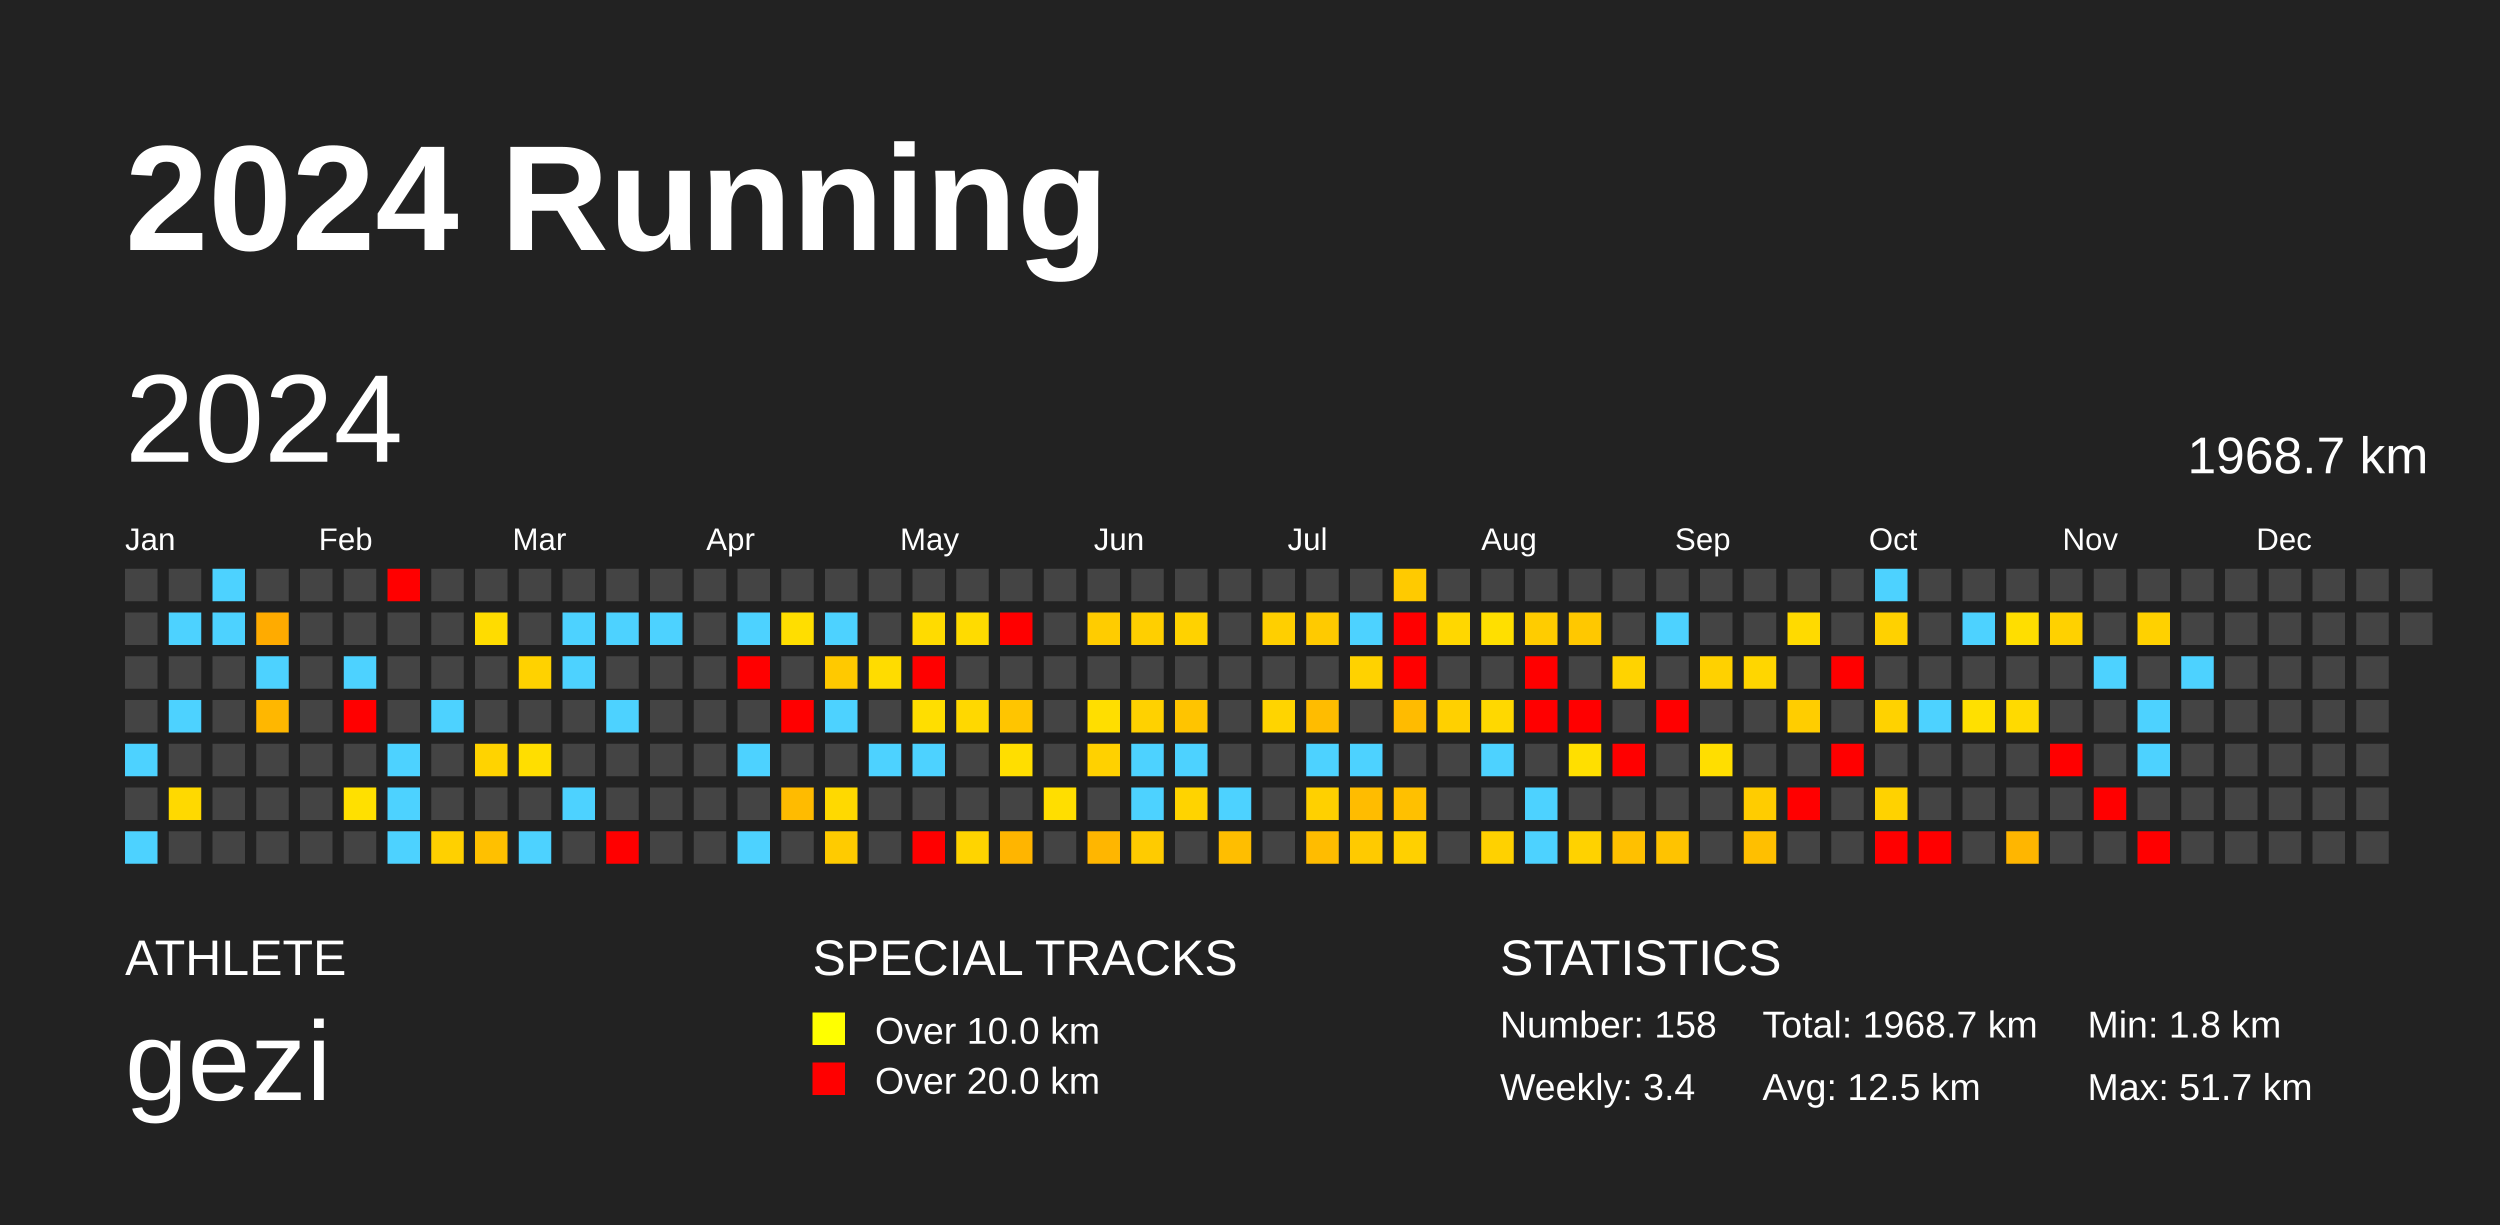
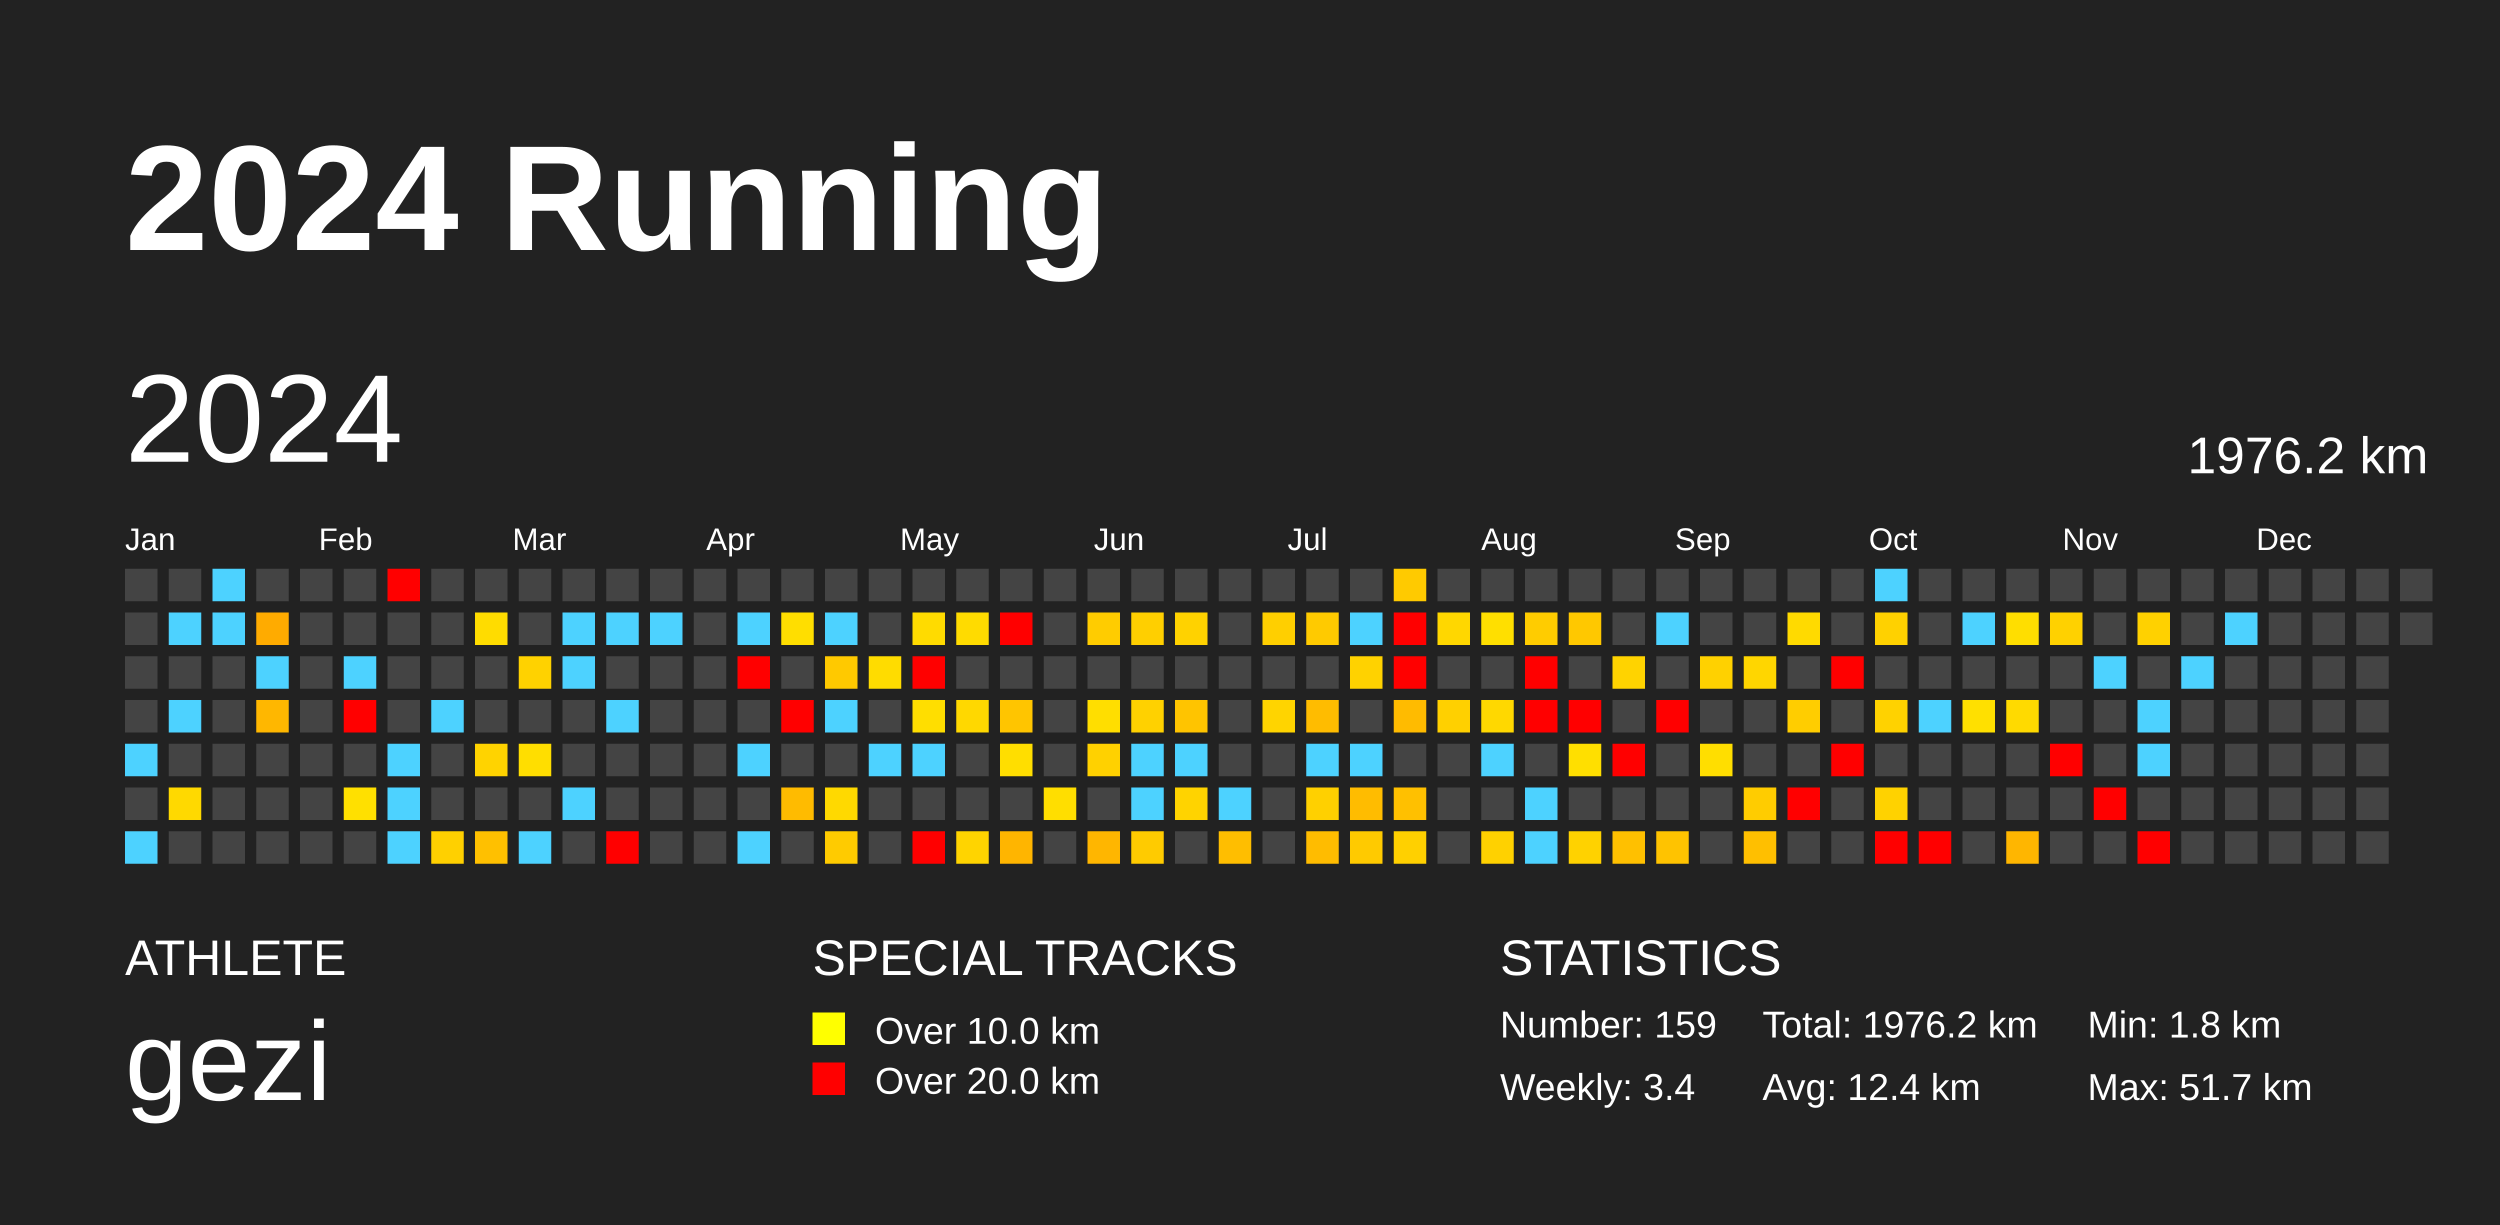
<svg xmlns="http://www.w3.org/2000/svg" baseProfile="full" height="98mm" version="1.1" viewBox="0,0,200,98" width="200mm">
  <defs />
  <rect fill="#222222" height="98" width="200" x="0" y="0" />
  <text fill="#FFFFFF" style="font-size:12px; font-family:Arial; font-weight:bold;" x="10" y="20">2024 Running</text>
  <text fill="#FFFFFF" style="font-size:4px; font-family:Arial" x="10" y="78">ATHLETE</text>
  <text fill="#FFFFFF" style="font-size:9px; font-family:Arial" x="10" y="88">gezi</text>
  <text fill="#FFFFFF" style="font-size:4px; font-family:Arial" x="65" y="78">SPECIAL TRACKS</text>
  <rect fill="yellow" height="2.6" width="2.6" x="65" y="81" />
  <text fill="#FFFFFF" style="font-size:3px; font-family:Arial" x="70" y="83.5">Over 10.0 km</text>
  <rect fill="red" height="2.6" width="2.6" x="65" y="85" />
  <text fill="#FFFFFF" style="font-size:3px; font-family:Arial" x="70" y="87.5">Over 20.0 km</text>
  <text fill="#FFFFFF" style="font-size:4px; font-family:Arial" x="120" y="78">STATISTICS</text>
-   <text fill="#FFFFFF" style="font-size:3px; font-family:Arial" x="120" y="83">Number: 158</text>
+   <text fill="#FFFFFF" style="font-size:3px; font-family:Arial" x="120" y="83">Number: 159</text>
  <text fill="#FFFFFF" style="font-size:3px; font-family:Arial" x="120" y="88">Weekly: 3.4</text>
-   <text fill="#FFFFFF" style="font-size:3px; font-family:Arial" x="141" y="83">Total: 1968.7 km</text>
-   <text fill="#FFFFFF" style="font-size:3px; font-family:Arial" x="141" y="88">Avg: 12.5 km</text>
+   <text fill="#FFFFFF" style="font-size:3px; font-family:Arial" x="141" y="83">Total: 1976.2 km</text>
+   <text fill="#FFFFFF" style="font-size:3px; font-family:Arial" x="141" y="88">Avg: 12.4 km</text>
  <text fill="#FFFFFF" style="font-size:3px; font-family:Arial" x="167" y="83">Min: 1.8 km</text>
  <text fill="#FFFFFF" style="font-size:3px; font-family:Arial" x="167" y="88">Max: 51.7 km</text>
  <text dominant-baseline="hanging" fill="#FFFFFF" style="font-size:10.0px; font-family:Arial;" x="10" y="30">2024</text>
-   <text dominant-baseline="hanging" fill="#FFFFFF" style="font-size:4.125px; font-family:Arial;" x="175" y="35">1968.7 km</text>
+   <text dominant-baseline="hanging" fill="#FFFFFF" style="font-size:4.125px; font-family:Arial;" x="175" y="35">1976.2 km</text>
  <text fill="#FFFFFF" style="font-size:2.5px; font-family:Arial" x="10.0" y="44">Jan</text>
  <text fill="#FFFFFF" style="font-size:2.5px; font-family:Arial" x="25.5" y="44">Feb</text>
  <text fill="#FFFFFF" style="font-size:2.5px; font-family:Arial" x="41.0" y="44">Mar</text>
  <text fill="#FFFFFF" style="font-size:2.5px; font-family:Arial" x="56.5" y="44">Apr</text>
  <text fill="#FFFFFF" style="font-size:2.5px; font-family:Arial" x="72.0" y="44">May</text>
  <text fill="#FFFFFF" style="font-size:2.5px; font-family:Arial" x="87.5" y="44">Jun</text>
  <text fill="#FFFFFF" style="font-size:2.5px; font-family:Arial" x="103.0" y="44">Jul</text>
  <text fill="#FFFFFF" style="font-size:2.5px; font-family:Arial" x="118.5" y="44">Aug</text>
  <text fill="#FFFFFF" style="font-size:2.5px; font-family:Arial" x="134.0" y="44">Sep</text>
  <text fill="#FFFFFF" style="font-size:2.5px; font-family:Arial" x="149.5" y="44">Oct</text>
  <text fill="#FFFFFF" style="font-size:2.5px; font-family:Arial" x="165.0" y="44">Nov</text>
  <text fill="#FFFFFF" style="font-size:2.5px; font-family:Arial" x="180.5" y="44">Dec</text>
  <rect fill="#444444" height="2.6" width="2.6" x="10.0" y="45.5" />
  <rect fill="#444444" height="2.6" width="2.6" x="10.0" y="49.0" />
  <rect fill="#444444" height="2.6" width="2.6" x="10.0" y="52.5" />
  <rect fill="#444444" height="2.6" width="2.6" x="10.0" y="56.0" />
  <rect fill="#4dd2ff" height="2.6" width="2.6" x="10.0" y="59.5" />
  <rect fill="#444444" height="2.6" width="2.6" x="10.0" y="63.0" />
  <rect fill="#4dd2ff" height="2.6" width="2.6" x="10.0" y="66.5" />
  <rect fill="#444444" height="2.6" width="2.6" x="13.5" y="45.5" />
  <rect fill="#4dd2ff" height="2.6" width="2.6" x="13.5" y="49.0" />
  <rect fill="#444444" height="2.6" width="2.6" x="13.5" y="52.5" />
  <rect fill="#4dd2ff" height="2.6" width="2.6" x="13.5" y="56.0" />
  <rect fill="#444444" height="2.6" width="2.6" x="13.5" y="59.5" />
  <rect fill="#ffd900" height="2.6" width="2.6" x="13.5" y="63.0" />
  <rect fill="#444444" height="2.6" width="2.6" x="13.5" y="66.5" />
  <rect fill="#4dd2ff" height="2.6" width="2.6" x="17.0" y="45.5" />
  <rect fill="#4dd2ff" height="2.6" width="2.6" x="17.0" y="49.0" />
  <rect fill="#444444" height="2.6" width="2.6" x="17.0" y="52.5" />
  <rect fill="#444444" height="2.6" width="2.6" x="17.0" y="56.0" />
  <rect fill="#444444" height="2.6" width="2.6" x="17.0" y="59.5" />
  <rect fill="#444444" height="2.6" width="2.6" x="17.0" y="63.0" />
  <rect fill="#444444" height="2.6" width="2.6" x="17.0" y="66.5" />
  <rect fill="#444444" height="2.6" width="2.6" x="20.5" y="45.5" />
  <rect fill="#ffab00" height="2.6" width="2.6" x="20.5" y="49.0" />
  <rect fill="#4dd2ff" height="2.6" width="2.6" x="20.5" y="52.5" />
  <rect fill="#ffb700" height="2.6" width="2.6" x="20.5" y="56.0" />
  <rect fill="#444444" height="2.6" width="2.6" x="20.5" y="59.5" />
  <rect fill="#444444" height="2.6" width="2.6" x="20.5" y="63.0" />
  <rect fill="#444444" height="2.6" width="2.6" x="20.5" y="66.5" />
  <rect fill="#444444" height="2.6" width="2.6" x="24.0" y="45.5" />
  <rect fill="#444444" height="2.6" width="2.6" x="24.0" y="49.0" />
  <rect fill="#444444" height="2.6" width="2.6" x="24.0" y="52.5" />
  <rect fill="#444444" height="2.6" width="2.6" x="24.0" y="56.0" />
  <rect fill="#444444" height="2.6" width="2.6" x="24.0" y="59.5" />
  <rect fill="#444444" height="2.6" width="2.6" x="24.0" y="63.0" />
  <rect fill="#444444" height="2.6" width="2.6" x="24.0" y="66.5" />
  <rect fill="#444444" height="2.6" width="2.6" x="27.5" y="45.5" />
  <rect fill="#444444" height="2.6" width="2.6" x="27.5" y="49.0" />
  <rect fill="#4dd2ff" height="2.6" width="2.6" x="27.5" y="52.5" />
  <rect fill="red" height="2.6" width="2.6" x="27.5" y="56.0" />
  <rect fill="#444444" height="2.6" width="2.6" x="27.5" y="59.5" />
  <rect fill="#ffe000" height="2.6" width="2.6" x="27.5" y="63.0" />
  <rect fill="#444444" height="2.6" width="2.6" x="27.5" y="66.5" />
  <rect fill="red" height="2.6" width="2.6" x="31.0" y="45.5" />
  <rect fill="#444444" height="2.6" width="2.6" x="31.0" y="49.0" />
  <rect fill="#444444" height="2.6" width="2.6" x="31.0" y="52.5" />
  <rect fill="#444444" height="2.6" width="2.6" x="31.0" y="56.0" />
  <rect fill="#4dd2ff" height="2.6" width="2.6" x="31.0" y="59.5" />
  <rect fill="#4dd2ff" height="2.6" width="2.6" x="31.0" y="63.0" />
  <rect fill="#4dd2ff" height="2.6" width="2.6" x="31.0" y="66.5" />
  <rect fill="#444444" height="2.6" width="2.6" x="34.5" y="45.5" />
  <rect fill="#444444" height="2.6" width="2.6" x="34.5" y="49.0" />
  <rect fill="#444444" height="2.6" width="2.6" x="34.5" y="52.5" />
  <rect fill="#4dd2ff" height="2.6" width="2.6" x="34.5" y="56.0" />
  <rect fill="#444444" height="2.6" width="2.6" x="34.5" y="59.5" />
  <rect fill="#444444" height="2.6" width="2.6" x="34.5" y="63.0" />
  <rect fill="#ffd000" height="2.6" width="2.6" x="34.5" y="66.5" />
  <rect fill="#444444" height="2.6" width="2.6" x="38.0" y="45.5" />
  <rect fill="#ffdc00" height="2.6" width="2.6" x="38.0" y="49.0" />
  <rect fill="#444444" height="2.6" width="2.6" x="38.0" y="52.5" />
  <rect fill="#444444" height="2.6" width="2.6" x="38.0" y="56.0" />
  <rect fill="#ffd300" height="2.6" width="2.6" x="38.0" y="59.5" />
  <rect fill="#444444" height="2.6" width="2.6" x="38.0" y="63.0" />
  <rect fill="#ffc000" height="2.6" width="2.6" x="38.0" y="66.5" />
  <rect fill="#444444" height="2.6" width="2.6" x="41.5" y="45.5" />
  <rect fill="#444444" height="2.6" width="2.6" x="41.5" y="49.0" />
  <rect fill="#ffd200" height="2.6" width="2.6" x="41.5" y="52.5" />
  <rect fill="#444444" height="2.6" width="2.6" x="41.5" y="56.0" />
  <rect fill="#ffde00" height="2.6" width="2.6" x="41.5" y="59.5" />
  <rect fill="#444444" height="2.6" width="2.6" x="41.5" y="63.0" />
  <rect fill="#4dd2ff" height="2.6" width="2.6" x="41.5" y="66.5" />
  <rect fill="#444444" height="2.6" width="2.6" x="45.0" y="45.5" />
  <rect fill="#4dd2ff" height="2.6" width="2.6" x="45.0" y="49.0" />
  <rect fill="#4dd2ff" height="2.6" width="2.6" x="45.0" y="52.5" />
  <rect fill="#444444" height="2.6" width="2.6" x="45.0" y="56.0" />
  <rect fill="#444444" height="2.6" width="2.6" x="45.0" y="59.5" />
  <rect fill="#4dd2ff" height="2.6" width="2.6" x="45.0" y="63.0" />
  <rect fill="#444444" height="2.6" width="2.6" x="45.0" y="66.5" />
  <rect fill="#444444" height="2.6" width="2.6" x="48.5" y="45.5" />
  <rect fill="#4dd2ff" height="2.6" width="2.6" x="48.5" y="49.0" />
  <rect fill="#444444" height="2.6" width="2.6" x="48.5" y="52.5" />
  <rect fill="#4dd2ff" height="2.6" width="2.6" x="48.5" y="56.0" />
  <rect fill="#444444" height="2.6" width="2.6" x="48.5" y="59.5" />
  <rect fill="#444444" height="2.6" width="2.6" x="48.5" y="63.0" />
  <rect fill="red" height="2.6" width="2.6" x="48.5" y="66.5" />
  <rect fill="#444444" height="2.6" width="2.6" x="52.0" y="45.5" />
  <rect fill="#4dd2ff" height="2.6" width="2.6" x="52.0" y="49.0" />
  <rect fill="#444444" height="2.6" width="2.6" x="52.0" y="52.5" />
  <rect fill="#444444" height="2.6" width="2.6" x="52.0" y="56.0" />
  <rect fill="#444444" height="2.6" width="2.6" x="52.0" y="59.5" />
  <rect fill="#444444" height="2.6" width="2.6" x="52.0" y="63.0" />
  <rect fill="#444444" height="2.6" width="2.6" x="52.0" y="66.5" />
  <rect fill="#444444" height="2.6" width="2.6" x="55.5" y="45.5" />
  <rect fill="#444444" height="2.6" width="2.6" x="55.5" y="49.0" />
  <rect fill="#444444" height="2.6" width="2.6" x="55.5" y="52.5" />
  <rect fill="#444444" height="2.6" width="2.6" x="55.5" y="56.0" />
  <rect fill="#444444" height="2.6" width="2.6" x="55.5" y="59.5" />
  <rect fill="#444444" height="2.6" width="2.6" x="55.5" y="63.0" />
  <rect fill="#444444" height="2.6" width="2.6" x="55.5" y="66.5" />
  <rect fill="#444444" height="2.6" width="2.6" x="59.0" y="45.5" />
  <rect fill="#4dd2ff" height="2.6" width="2.6" x="59.0" y="49.0" />
  <rect fill="red" height="2.6" width="2.6" x="59.0" y="52.5" />
  <rect fill="#444444" height="2.6" width="2.6" x="59.0" y="56.0" />
  <rect fill="#4dd2ff" height="2.6" width="2.6" x="59.0" y="59.5" />
  <rect fill="#444444" height="2.6" width="2.6" x="59.0" y="63.0" />
  <rect fill="#4dd2ff" height="2.6" width="2.6" x="59.0" y="66.5" />
  <rect fill="#444444" height="2.6" width="2.6" x="62.5" y="45.5" />
  <rect fill="#ffde00" height="2.6" width="2.6" x="62.5" y="49.0" />
  <rect fill="#444444" height="2.6" width="2.6" x="62.5" y="52.5" />
  <rect fill="red" height="2.6" width="2.6" x="62.5" y="56.0" />
  <rect fill="#444444" height="2.6" width="2.6" x="62.5" y="59.5" />
  <rect fill="#ffbb00" height="2.6" width="2.6" x="62.5" y="63.0" />
  <rect fill="#444444" height="2.6" width="2.6" x="62.5" y="66.5" />
  <rect fill="#444444" height="2.6" width="2.6" x="66.0" y="45.5" />
  <rect fill="#4dd2ff" height="2.6" width="2.6" x="66.0" y="49.0" />
  <rect fill="#ffc900" height="2.6" width="2.6" x="66.0" y="52.5" />
  <rect fill="#4dd2ff" height="2.6" width="2.6" x="66.0" y="56.0" />
  <rect fill="#444444" height="2.6" width="2.6" x="66.0" y="59.5" />
  <rect fill="#ffd900" height="2.6" width="2.6" x="66.0" y="63.0" />
  <rect fill="#ffcb00" height="2.6" width="2.6" x="66.0" y="66.5" />
  <rect fill="#444444" height="2.6" width="2.6" x="69.5" y="45.5" />
  <rect fill="#444444" height="2.6" width="2.6" x="69.5" y="49.0" />
  <rect fill="#ffdc00" height="2.6" width="2.6" x="69.5" y="52.5" />
  <rect fill="#444444" height="2.6" width="2.6" x="69.5" y="56.0" />
  <rect fill="#4dd2ff" height="2.6" width="2.6" x="69.5" y="59.5" />
  <rect fill="#444444" height="2.6" width="2.6" x="69.5" y="63.0" />
  <rect fill="#444444" height="2.6" width="2.6" x="69.5" y="66.5" />
  <rect fill="#444444" height="2.6" width="2.6" x="73.0" y="45.5" />
  <rect fill="#ffdb00" height="2.6" width="2.6" x="73.0" y="49.0" />
  <rect fill="red" height="2.6" width="2.6" x="73.0" y="52.5" />
  <rect fill="#ffde00" height="2.6" width="2.6" x="73.0" y="56.0" />
  <rect fill="#4dd2ff" height="2.6" width="2.6" x="73.0" y="59.5" />
  <rect fill="#444444" height="2.6" width="2.6" x="73.0" y="63.0" />
  <rect fill="red" height="2.6" width="2.6" x="73.0" y="66.5" />
  <rect fill="#444444" height="2.6" width="2.6" x="76.5" y="45.5" />
  <rect fill="#ffdb00" height="2.6" width="2.6" x="76.5" y="49.0" />
  <rect fill="#444444" height="2.6" width="2.6" x="76.5" y="52.5" />
  <rect fill="#ffd800" height="2.6" width="2.6" x="76.5" y="56.0" />
  <rect fill="#444444" height="2.6" width="2.6" x="76.5" y="59.5" />
  <rect fill="#444444" height="2.6" width="2.6" x="76.5" y="63.0" />
  <rect fill="#ffd400" height="2.6" width="2.6" x="76.5" y="66.5" />
  <rect fill="#444444" height="2.6" width="2.6" x="80.0" y="45.5" />
  <rect fill="red" height="2.6" width="2.6" x="80.0" y="49.0" />
  <rect fill="#444444" height="2.6" width="2.6" x="80.0" y="52.5" />
  <rect fill="#ffc500" height="2.6" width="2.6" x="80.0" y="56.0" />
  <rect fill="#ffde00" height="2.6" width="2.6" x="80.0" y="59.5" />
  <rect fill="#444444" height="2.6" width="2.6" x="80.0" y="63.0" />
  <rect fill="#ffb500" height="2.6" width="2.6" x="80.0" y="66.5" />
  <rect fill="#444444" height="2.6" width="2.6" x="83.5" y="45.5" />
  <rect fill="#444444" height="2.6" width="2.6" x="83.5" y="49.0" />
  <rect fill="#444444" height="2.6" width="2.6" x="83.5" y="52.5" />
  <rect fill="#444444" height="2.6" width="2.6" x="83.5" y="56.0" />
  <rect fill="#444444" height="2.6" width="2.6" x="83.5" y="59.5" />
  <rect fill="#ffde00" height="2.6" width="2.6" x="83.5" y="63.0" />
  <rect fill="#444444" height="2.6" width="2.6" x="83.5" y="66.5" />
  <rect fill="#444444" height="2.6" width="2.6" x="87.0" y="45.5" />
  <rect fill="#ffcc00" height="2.6" width="2.6" x="87.0" y="49.0" />
  <rect fill="#444444" height="2.6" width="2.6" x="87.0" y="52.5" />
  <rect fill="#ffde00" height="2.6" width="2.6" x="87.0" y="56.0" />
  <rect fill="#ffd100" height="2.6" width="2.6" x="87.0" y="59.5" />
  <rect fill="#444444" height="2.6" width="2.6" x="87.0" y="63.0" />
  <rect fill="#ffb600" height="2.6" width="2.6" x="87.0" y="66.5" />
  <rect fill="#444444" height="2.6" width="2.6" x="90.5" y="45.5" />
  <rect fill="#ffcf00" height="2.6" width="2.6" x="90.5" y="49.0" />
  <rect fill="#444444" height="2.6" width="2.6" x="90.5" y="52.5" />
  <rect fill="#ffd100" height="2.6" width="2.6" x="90.5" y="56.0" />
  <rect fill="#4dd2ff" height="2.6" width="2.6" x="90.5" y="59.5" />
  <rect fill="#4dd2ff" height="2.6" width="2.6" x="90.5" y="63.0" />
  <rect fill="#ffcb00" height="2.6" width="2.6" x="90.5" y="66.5" />
  <rect fill="#444444" height="2.6" width="2.6" x="94.0" y="45.5" />
  <rect fill="#ffd200" height="2.6" width="2.6" x="94.0" y="49.0" />
  <rect fill="#444444" height="2.6" width="2.6" x="94.0" y="52.5" />
  <rect fill="#ffc400" height="2.6" width="2.6" x="94.0" y="56.0" />
  <rect fill="#4dd2ff" height="2.6" width="2.6" x="94.0" y="59.5" />
  <rect fill="#ffd300" height="2.6" width="2.6" x="94.0" y="63.0" />
  <rect fill="#444444" height="2.6" width="2.6" x="94.0" y="66.5" />
  <rect fill="#444444" height="2.6" width="2.6" x="97.5" y="45.5" />
  <rect fill="#444444" height="2.6" width="2.6" x="97.5" y="49.0" />
  <rect fill="#444444" height="2.6" width="2.6" x="97.5" y="52.5" />
  <rect fill="#444444" height="2.6" width="2.6" x="97.5" y="56.0" />
  <rect fill="#444444" height="2.6" width="2.6" x="97.5" y="59.5" />
  <rect fill="#4dd2ff" height="2.6" width="2.6" x="97.5" y="63.0" />
  <rect fill="#ffbe00" height="2.6" width="2.6" x="97.5" y="66.5" />
  <rect fill="#444444" height="2.6" width="2.6" x="101.0" y="45.5" />
  <rect fill="#ffcf00" height="2.6" width="2.6" x="101.0" y="49.0" />
  <rect fill="#444444" height="2.6" width="2.6" x="101.0" y="52.5" />
  <rect fill="#ffd400" height="2.6" width="2.6" x="101.0" y="56.0" />
  <rect fill="#444444" height="2.6" width="2.6" x="101.0" y="59.5" />
  <rect fill="#444444" height="2.6" width="2.6" x="101.0" y="63.0" />
  <rect fill="#444444" height="2.6" width="2.6" x="101.0" y="66.5" />
  <rect fill="#444444" height="2.6" width="2.6" x="104.5" y="45.5" />
  <rect fill="#ffca00" height="2.6" width="2.6" x="104.5" y="49.0" />
  <rect fill="#444444" height="2.6" width="2.6" x="104.5" y="52.5" />
  <rect fill="#ffbc00" height="2.6" width="2.6" x="104.5" y="56.0" />
  <rect fill="#4dd2ff" height="2.6" width="2.6" x="104.5" y="59.5" />
  <rect fill="#ffd000" height="2.6" width="2.6" x="104.5" y="63.0" />
  <rect fill="#ffbc00" height="2.6" width="2.6" x="104.5" y="66.5" />
  <rect fill="#444444" height="2.6" width="2.6" x="108.0" y="45.5" />
  <rect fill="#4dd2ff" height="2.6" width="2.6" x="108.0" y="49.0" />
  <rect fill="#ffd200" height="2.6" width="2.6" x="108.0" y="52.5" />
  <rect fill="#444444" height="2.6" width="2.6" x="108.0" y="56.0" />
  <rect fill="#4dd2ff" height="2.6" width="2.6" x="108.0" y="59.5" />
  <rect fill="#ffbc00" height="2.6" width="2.6" x="108.0" y="63.0" />
  <rect fill="#ffca00" height="2.6" width="2.6" x="108.0" y="66.5" />
  <rect fill="#ffca00" height="2.6" width="2.6" x="111.5" y="45.5" />
  <rect fill="red" height="2.6" width="2.6" x="111.5" y="49.0" />
  <rect fill="red" height="2.6" width="2.6" x="111.5" y="52.5" />
  <rect fill="#ffbb00" height="2.6" width="2.6" x="111.5" y="56.0" />
  <rect fill="#444444" height="2.6" width="2.6" x="111.5" y="59.5" />
  <rect fill="#ffc000" height="2.6" width="2.6" x="111.5" y="63.0" />
  <rect fill="#ffd000" height="2.6" width="2.6" x="111.5" y="66.5" />
  <rect fill="#444444" height="2.6" width="2.6" x="115.0" y="45.5" />
  <rect fill="#ffd700" height="2.6" width="2.6" x="115.0" y="49.0" />
  <rect fill="#444444" height="2.6" width="2.6" x="115.0" y="52.5" />
  <rect fill="#ffd000" height="2.6" width="2.6" x="115.0" y="56.0" />
  <rect fill="#444444" height="2.6" width="2.6" x="115.0" y="59.5" />
  <rect fill="#444444" height="2.6" width="2.6" x="115.0" y="63.0" />
  <rect fill="#444444" height="2.6" width="2.6" x="115.0" y="66.5" />
  <rect fill="#444444" height="2.6" width="2.6" x="118.5" y="45.5" />
  <rect fill="#ffdf00" height="2.6" width="2.6" x="118.5" y="49.0" />
  <rect fill="#444444" height="2.6" width="2.6" x="118.5" y="52.5" />
  <rect fill="#ffd800" height="2.6" width="2.6" x="118.5" y="56.0" />
  <rect fill="#4dd2ff" height="2.6" width="2.6" x="118.5" y="59.5" />
  <rect fill="#444444" height="2.6" width="2.6" x="118.5" y="63.0" />
  <rect fill="#ffd100" height="2.6" width="2.6" x="118.5" y="66.5" />
  <rect fill="#444444" height="2.6" width="2.6" x="122.0" y="45.5" />
  <rect fill="#ffcc00" height="2.6" width="2.6" x="122.0" y="49.0" />
  <rect fill="red" height="2.6" width="2.6" x="122.0" y="52.5" />
  <rect fill="red" height="2.6" width="2.6" x="122.0" y="56.0" />
  <rect fill="#444444" height="2.6" width="2.6" x="122.0" y="59.5" />
  <rect fill="#4dd2ff" height="2.6" width="2.6" x="122.0" y="63.0" />
  <rect fill="#4dd2ff" height="2.6" width="2.6" x="122.0" y="66.5" />
  <rect fill="#444444" height="2.6" width="2.6" x="125.5" y="45.5" />
  <rect fill="#ffc800" height="2.6" width="2.6" x="125.5" y="49.0" />
  <rect fill="#444444" height="2.6" width="2.6" x="125.5" y="52.5" />
  <rect fill="red" height="2.6" width="2.6" x="125.5" y="56.0" />
  <rect fill="#ffdf00" height="2.6" width="2.6" x="125.5" y="59.5" />
  <rect fill="#444444" height="2.6" width="2.6" x="125.5" y="63.0" />
  <rect fill="#ffd200" height="2.6" width="2.6" x="125.5" y="66.5" />
  <rect fill="#444444" height="2.6" width="2.6" x="129.0" y="45.5" />
  <rect fill="#444444" height="2.6" width="2.6" x="129.0" y="49.0" />
  <rect fill="#ffd300" height="2.6" width="2.6" x="129.0" y="52.5" />
  <rect fill="#444444" height="2.6" width="2.6" x="129.0" y="56.0" />
  <rect fill="red" height="2.6" width="2.6" x="129.0" y="59.5" />
  <rect fill="#444444" height="2.6" width="2.6" x="129.0" y="63.0" />
  <rect fill="#ffc000" height="2.6" width="2.6" x="129.0" y="66.5" />
  <rect fill="#444444" height="2.6" width="2.6" x="132.5" y="45.5" />
  <rect fill="#4dd2ff" height="2.6" width="2.6" x="132.5" y="49.0" />
  <rect fill="#444444" height="2.6" width="2.6" x="132.5" y="52.5" />
  <rect fill="red" height="2.6" width="2.6" x="132.5" y="56.0" />
  <rect fill="#444444" height="2.6" width="2.6" x="132.5" y="59.5" />
  <rect fill="#444444" height="2.6" width="2.6" x="132.5" y="63.0" />
  <rect fill="#ffc300" height="2.6" width="2.6" x="132.5" y="66.5" />
  <rect fill="#444444" height="2.6" width="2.6" x="136.0" y="45.5" />
  <rect fill="#444444" height="2.6" width="2.6" x="136.0" y="49.0" />
  <rect fill="#ffd100" height="2.6" width="2.6" x="136.0" y="52.5" />
  <rect fill="#444444" height="2.6" width="2.6" x="136.0" y="56.0" />
  <rect fill="#ffde00" height="2.6" width="2.6" x="136.0" y="59.5" />
  <rect fill="#444444" height="2.6" width="2.6" x="136.0" y="63.0" />
  <rect fill="#444444" height="2.6" width="2.6" x="136.0" y="66.5" />
  <rect fill="#444444" height="2.6" width="2.6" x="139.5" y="45.5" />
  <rect fill="#444444" height="2.6" width="2.6" x="139.5" y="49.0" />
  <rect fill="#ffd600" height="2.6" width="2.6" x="139.5" y="52.5" />
  <rect fill="#444444" height="2.6" width="2.6" x="139.5" y="56.0" />
  <rect fill="#444444" height="2.6" width="2.6" x="139.5" y="59.5" />
  <rect fill="#ffcc00" height="2.6" width="2.6" x="139.5" y="63.0" />
  <rect fill="#ffbf00" height="2.6" width="2.6" x="139.5" y="66.5" />
  <rect fill="#444444" height="2.6" width="2.6" x="143.0" y="45.5" />
  <rect fill="#ffda00" height="2.6" width="2.6" x="143.0" y="49.0" />
  <rect fill="#444444" height="2.6" width="2.6" x="143.0" y="52.5" />
  <rect fill="#ffcd00" height="2.6" width="2.6" x="143.0" y="56.0" />
  <rect fill="#444444" height="2.6" width="2.6" x="143.0" y="59.5" />
  <rect fill="red" height="2.6" width="2.6" x="143.0" y="63.0" />
  <rect fill="#444444" height="2.6" width="2.6" x="143.0" y="66.5" />
  <rect fill="#444444" height="2.6" width="2.6" x="146.5" y="45.5" />
  <rect fill="#444444" height="2.6" width="2.6" x="146.5" y="49.0" />
  <rect fill="red" height="2.6" width="2.6" x="146.5" y="52.5" />
  <rect fill="#444444" height="2.6" width="2.6" x="146.5" y="56.0" />
  <rect fill="red" height="2.6" width="2.6" x="146.5" y="59.5" />
  <rect fill="#444444" height="2.6" width="2.6" x="146.5" y="63.0" />
  <rect fill="#444444" height="2.6" width="2.6" x="146.5" y="66.5" />
  <rect fill="#4dd2ff" height="2.6" width="2.6" x="150.0" y="45.5" />
  <rect fill="#ffd100" height="2.6" width="2.6" x="150.0" y="49.0" />
  <rect fill="#444444" height="2.6" width="2.6" x="150.0" y="52.5" />
  <rect fill="#ffd200" height="2.6" width="2.6" x="150.0" y="56.0" />
  <rect fill="#444444" height="2.6" width="2.6" x="150.0" y="59.5" />
  <rect fill="#ffd200" height="2.6" width="2.6" x="150.0" y="63.0" />
  <rect fill="red" height="2.6" width="2.6" x="150.0" y="66.5" />
  <rect fill="#444444" height="2.6" width="2.6" x="153.5" y="45.5" />
  <rect fill="#444444" height="2.6" width="2.6" x="153.5" y="49.0" />
  <rect fill="#444444" height="2.6" width="2.6" x="153.5" y="52.5" />
  <rect fill="#4dd2ff" height="2.6" width="2.6" x="153.5" y="56.0" />
  <rect fill="#444444" height="2.6" width="2.6" x="153.5" y="59.5" />
  <rect fill="#444444" height="2.6" width="2.6" x="153.5" y="63.0" />
  <rect fill="red" height="2.6" width="2.6" x="153.5" y="66.5" />
  <rect fill="#444444" height="2.6" width="2.6" x="157.0" y="45.5" />
  <rect fill="#4dd2ff" height="2.6" width="2.6" x="157.0" y="49.0" />
  <rect fill="#444444" height="2.6" width="2.6" x="157.0" y="52.5" />
  <rect fill="#ffe000" height="2.6" width="2.6" x="157.0" y="56.0" />
  <rect fill="#444444" height="2.6" width="2.6" x="157.0" y="59.5" />
  <rect fill="#444444" height="2.6" width="2.6" x="157.0" y="63.0" />
  <rect fill="#444444" height="2.6" width="2.6" x="157.0" y="66.5" />
  <rect fill="#444444" height="2.6" width="2.6" x="160.5" y="45.5" />
  <rect fill="#ffde00" height="2.6" width="2.6" x="160.5" y="49.0" />
  <rect fill="#444444" height="2.6" width="2.6" x="160.5" y="52.5" />
  <rect fill="#ffda00" height="2.6" width="2.6" x="160.5" y="56.0" />
  <rect fill="#444444" height="2.6" width="2.6" x="160.5" y="59.5" />
  <rect fill="#444444" height="2.6" width="2.6" x="160.5" y="63.0" />
  <rect fill="#ffb600" height="2.6" width="2.6" x="160.5" y="66.5" />
  <rect fill="#444444" height="2.6" width="2.6" x="164.0" y="45.5" />
  <rect fill="#ffd100" height="2.6" width="2.6" x="164.0" y="49.0" />
  <rect fill="#444444" height="2.6" width="2.6" x="164.0" y="52.5" />
  <rect fill="#444444" height="2.6" width="2.6" x="164.0" y="56.0" />
  <rect fill="red" height="2.6" width="2.6" x="164.0" y="59.5" />
  <rect fill="#444444" height="2.6" width="2.6" x="164.0" y="63.0" />
  <rect fill="#444444" height="2.6" width="2.6" x="164.0" y="66.5" />
  <rect fill="#444444" height="2.6" width="2.6" x="167.5" y="45.5" />
  <rect fill="#444444" height="2.6" width="2.6" x="167.5" y="49.0" />
  <rect fill="#4dd2ff" height="2.6" width="2.6" x="167.5" y="52.5" />
  <rect fill="#444444" height="2.6" width="2.6" x="167.5" y="56.0" />
  <rect fill="#444444" height="2.6" width="2.6" x="167.5" y="59.5" />
  <rect fill="red" height="2.6" width="2.6" x="167.5" y="63.0" />
  <rect fill="#444444" height="2.6" width="2.6" x="167.5" y="66.5" />
  <rect fill="#444444" height="2.6" width="2.6" x="171.0" y="45.5" />
  <rect fill="#ffd100" height="2.6" width="2.6" x="171.0" y="49.0" />
  <rect fill="#444444" height="2.6" width="2.6" x="171.0" y="52.5" />
  <rect fill="#4dd2ff" height="2.6" width="2.6" x="171.0" y="56.0" />
  <rect fill="#4dd2ff" height="2.6" width="2.6" x="171.0" y="59.5" />
  <rect fill="#444444" height="2.6" width="2.6" x="171.0" y="63.0" />
  <rect fill="red" height="2.6" width="2.6" x="171.0" y="66.5" />
  <rect fill="#444444" height="2.6" width="2.6" x="174.5" y="45.5" />
  <rect fill="#444444" height="2.6" width="2.6" x="174.5" y="49.0" />
  <rect fill="#4dd2ff" height="2.6" width="2.6" x="174.5" y="52.5" />
  <rect fill="#444444" height="2.6" width="2.6" x="174.5" y="56.0" />
  <rect fill="#444444" height="2.6" width="2.6" x="174.5" y="59.5" />
  <rect fill="#444444" height="2.6" width="2.6" x="174.5" y="63.0" />
  <rect fill="#444444" height="2.6" width="2.6" x="174.5" y="66.5" />
  <rect fill="#444444" height="2.6" width="2.6" x="178.0" y="45.5" />
-   <rect fill="#444444" height="2.6" width="2.6" x="178.0" y="49.0" />
+   <rect fill="#4dd2ff" height="2.6" width="2.6" x="178.0" y="49.0" />
  <rect fill="#444444" height="2.6" width="2.6" x="178.0" y="52.5" />
  <rect fill="#444444" height="2.6" width="2.6" x="178.0" y="56.0" />
  <rect fill="#444444" height="2.6" width="2.6" x="178.0" y="59.5" />
  <rect fill="#444444" height="2.6" width="2.6" x="178.0" y="63.0" />
  <rect fill="#444444" height="2.6" width="2.6" x="178.0" y="66.5" />
  <rect fill="#444444" height="2.6" width="2.6" x="181.5" y="45.5" />
  <rect fill="#444444" height="2.6" width="2.6" x="181.5" y="49.0" />
  <rect fill="#444444" height="2.6" width="2.6" x="181.5" y="52.5" />
  <rect fill="#444444" height="2.6" width="2.6" x="181.5" y="56.0" />
  <rect fill="#444444" height="2.6" width="2.6" x="181.5" y="59.5" />
  <rect fill="#444444" height="2.6" width="2.6" x="181.5" y="63.0" />
  <rect fill="#444444" height="2.6" width="2.6" x="181.5" y="66.5" />
  <rect fill="#444444" height="2.6" width="2.6" x="185.0" y="45.5" />
  <rect fill="#444444" height="2.6" width="2.6" x="185.0" y="49.0" />
  <rect fill="#444444" height="2.6" width="2.6" x="185.0" y="52.5" />
  <rect fill="#444444" height="2.6" width="2.6" x="185.0" y="56.0" />
  <rect fill="#444444" height="2.6" width="2.6" x="185.0" y="59.5" />
  <rect fill="#444444" height="2.6" width="2.6" x="185.0" y="63.0" />
  <rect fill="#444444" height="2.6" width="2.6" x="185.0" y="66.5" />
  <rect fill="#444444" height="2.6" width="2.6" x="188.5" y="45.5" />
  <rect fill="#444444" height="2.6" width="2.6" x="188.5" y="49.0" />
  <rect fill="#444444" height="2.6" width="2.6" x="188.5" y="52.5" />
  <rect fill="#444444" height="2.6" width="2.6" x="188.5" y="56.0" />
  <rect fill="#444444" height="2.6" width="2.6" x="188.5" y="59.5" />
  <rect fill="#444444" height="2.6" width="2.6" x="188.5" y="63.0" />
  <rect fill="#444444" height="2.6" width="2.6" x="188.5" y="66.5" />
  <rect fill="#444444" height="2.6" width="2.6" x="192.0" y="45.5" />
  <rect fill="#444444" height="2.6" width="2.6" x="192.0" y="49.0" />
</svg>
